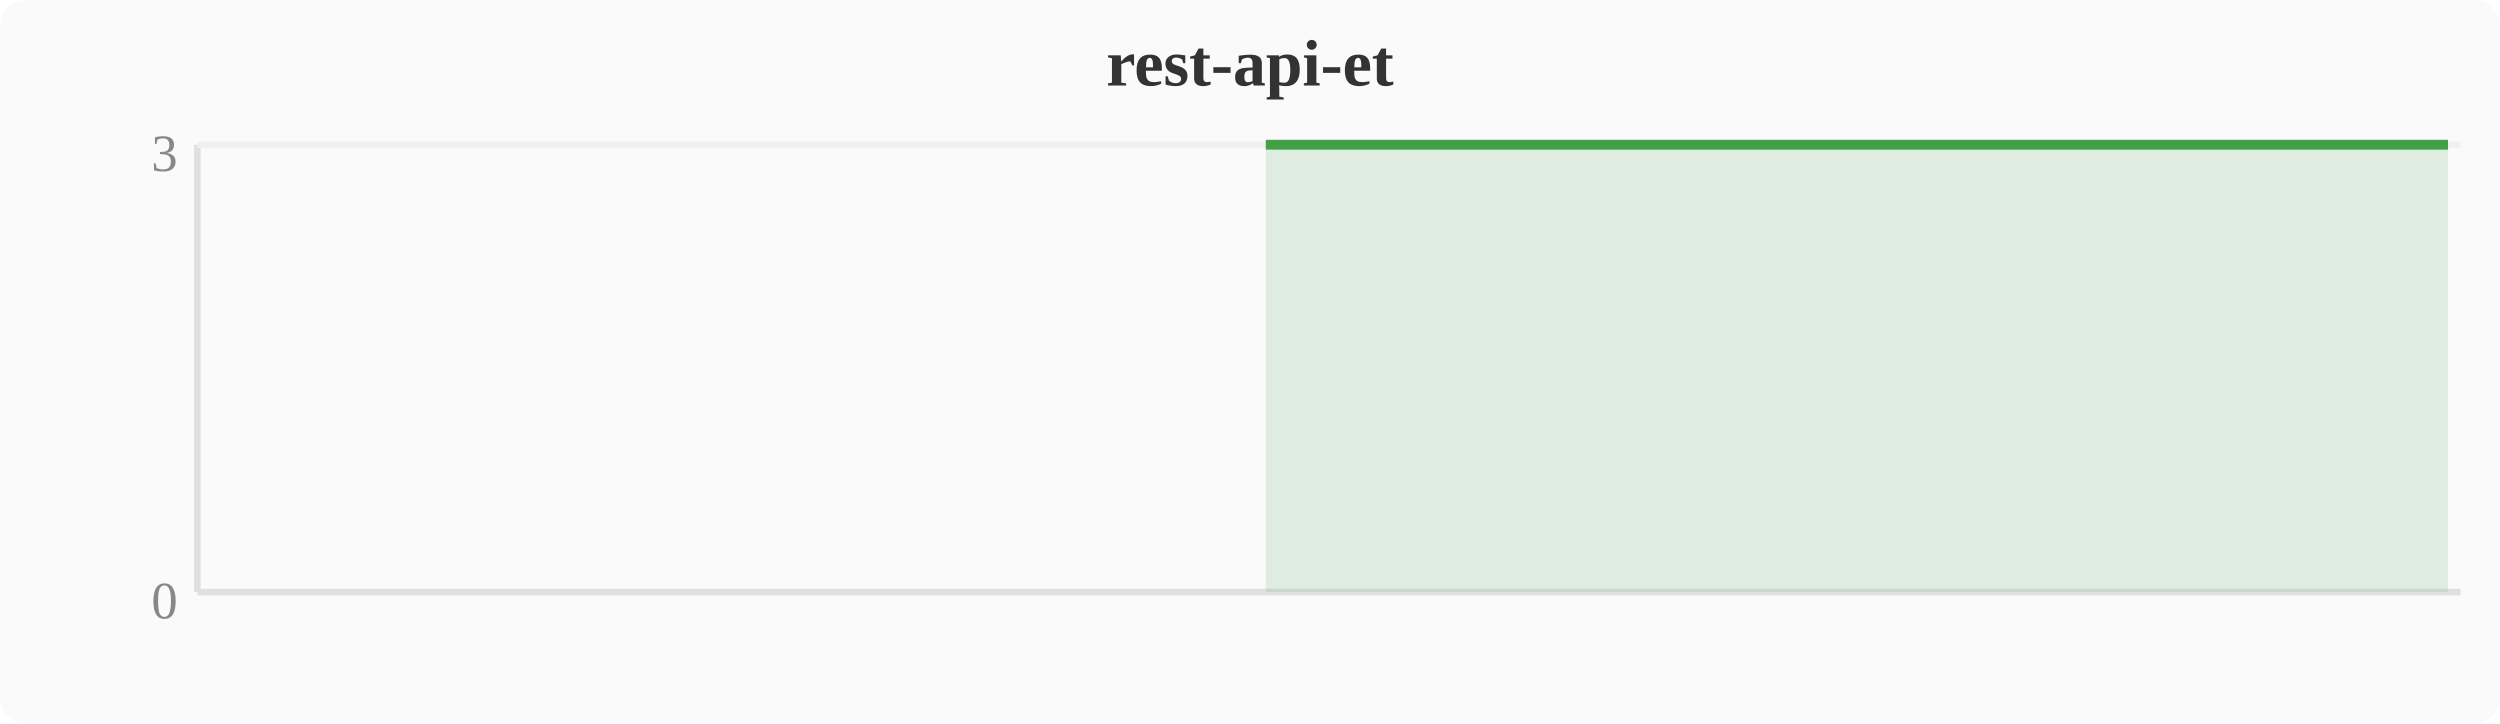
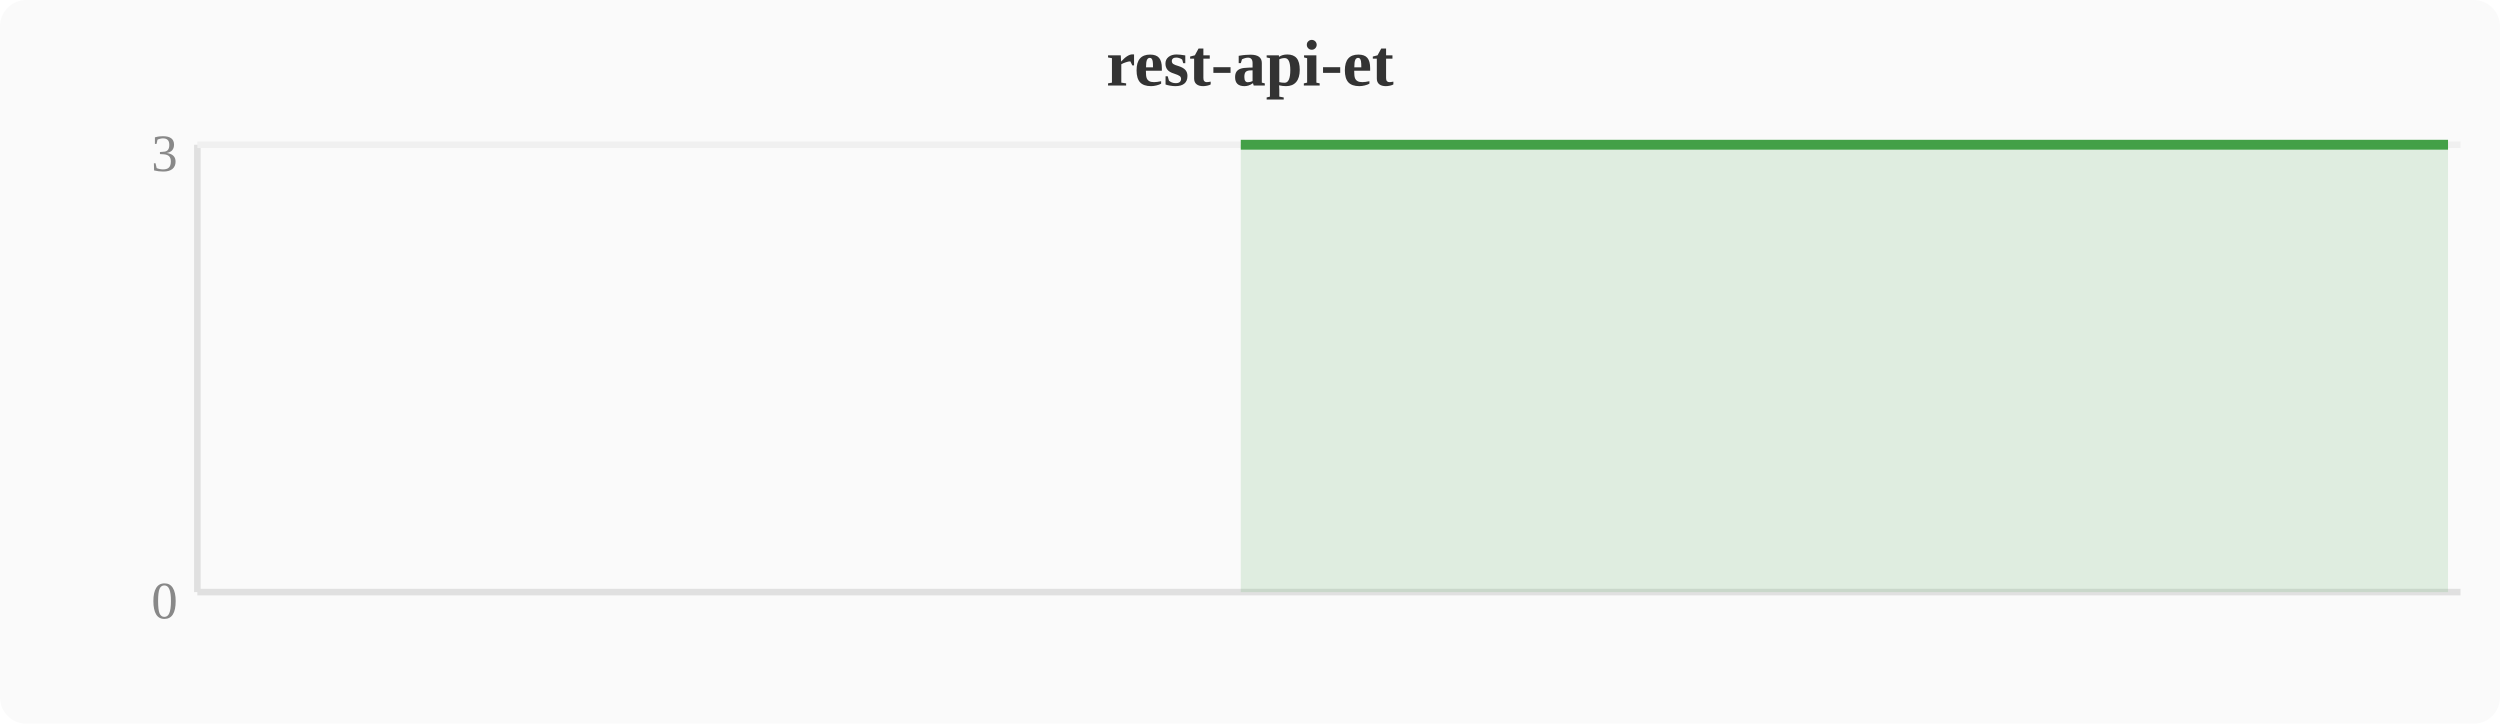
<svg xmlns="http://www.w3.org/2000/svg" width="380" height="110" viewBox="0 0 380 110">
  <rect width="380" height="110" fill="#fafafa" rx="4" />
  <text x="190" y="13" text-anchor="middle" font-size="10" font-weight="bold" fill="#333">rest-api-et</text>
  <line x1="30" y1="22" x2="30" y2="90" stroke="#e0e0e0" stroke-width="1" />
  <line x1="30" y1="90" x2="374" y2="90" stroke="#e0e0e0" stroke-width="1" />
  <line x1="30" y1="22" x2="374" y2="22" stroke="#f0f0f0" stroke-width="1" />
  <text x="27" y="94" text-anchor="end" font-size="8" fill="#888">0</text>
  <text x="27" y="26" text-anchor="end" font-size="8" fill="#888">3</text>
-   <polygon points="192.4,22.0 196.3,22.0 200.1,22.0 203.9,22.0 207.7,22.0 211.6,22.0 215.4,22.0 219.2,22.0 223.0,22.0 226.8,22.0 230.7,22.0 234.5,22.0 238.3,22.0 242.1,22.0 246.0,22.0 249.8,22.0 253.6,22.0 257.4,22.0 261.2,22.0 265.1,22.0 268.9,22.0 272.7,22.0 276.5,22.0 280.4,22.0 284.2,22.0 288.0,22.0 291.8,22.0 295.6,22.0 299.5,22.0 303.3,22.0 307.1,22.0 310.9,22.0 314.8,22.0 318.6,22.0 322.4,22.0 326.2,22.0 330.0,22.0 333.9,22.0 337.7,22.0 341.5,22.0 345.3,22.0 349.2,22.0 353.0,22.0 356.8,22.0 360.6,22.0 364.4,22.0 368.3,22.0 372.1,22.0 372.1,90 192.4,90" fill="#43a047" opacity="0.15" />
-   <polyline points="192.4,22.0 196.3,22.0 200.1,22.0 203.9,22.0 207.7,22.0 211.6,22.0 215.4,22.0 219.2,22.0 223.0,22.0 226.8,22.0 230.7,22.0 234.5,22.0 238.3,22.0 242.1,22.0 246.0,22.0 249.8,22.0 253.6,22.0 257.4,22.0 261.2,22.0 265.1,22.0 268.9,22.0 272.7,22.0 276.5,22.0 280.4,22.0 284.2,22.0 288.0,22.0 291.8,22.0 295.6,22.0 299.5,22.0 303.3,22.0 307.1,22.0 310.9,22.0 314.8,22.0 318.6,22.0 322.4,22.0 326.2,22.0 330.0,22.0 333.9,22.0 337.7,22.0 341.5,22.0 345.3,22.0 349.2,22.0 353.0,22.0 356.8,22.0 360.6,22.0 364.4,22.0 368.3,22.0 372.1,22.0" fill="none" stroke="#43a047" stroke-width="1.5" stroke-linejoin="round" />
+   <polygon points="188.6,22.0 192.4,22.0 196.3,22.0 200.1,22.0 203.9,22.0 207.7,22.0 211.6,22.0 215.4,22.0 219.2,22.0 223.0,22.0 226.8,22.0 230.7,22.0 234.5,22.0 238.3,22.0 242.1,22.0 246.0,22.0 249.8,22.0 253.6,22.0 257.4,22.0 261.2,22.0 265.1,22.0 268.9,22.0 272.7,22.0 276.5,22.0 280.4,22.0 284.2,22.0 288.0,22.0 291.8,22.0 295.6,22.0 299.5,22.0 303.3,22.0 307.1,22.0 310.9,22.0 314.8,22.0 318.6,22.0 322.4,22.0 326.2,22.0 330.0,22.0 333.9,22.0 337.7,22.0 341.5,22.0 345.3,22.0 349.2,22.0 353.0,22.0 356.8,22.0 360.6,22.0 364.4,22.0 368.3,22.0 372.1,22.0 372.1,90 188.6,90" fill="#43a047" opacity="0.15" />
+   <polyline points="188.6,22.0 192.4,22.0 196.3,22.0 200.1,22.0 203.9,22.0 207.7,22.0 211.6,22.0 215.4,22.0 219.2,22.0 223.0,22.0 226.8,22.0 230.7,22.0 234.5,22.0 238.3,22.0 242.1,22.0 246.0,22.0 249.8,22.0 253.6,22.0 257.4,22.0 261.2,22.0 265.1,22.0 268.9,22.0 272.7,22.0 276.5,22.0 280.4,22.0 284.2,22.0 288.0,22.0 291.8,22.0 295.6,22.0 299.5,22.0 303.3,22.0 307.1,22.0 310.9,22.0 314.8,22.0 318.6,22.0 322.4,22.0 326.2,22.0 330.0,22.0 333.9,22.0 337.7,22.0 341.5,22.0 345.3,22.0 349.2,22.0 353.0,22.0 356.8,22.0 360.6,22.0 364.4,22.0 368.3,22.0 372.1,22.0" fill="none" stroke="#43a047" stroke-width="1.5" stroke-linejoin="round" />
</svg>
